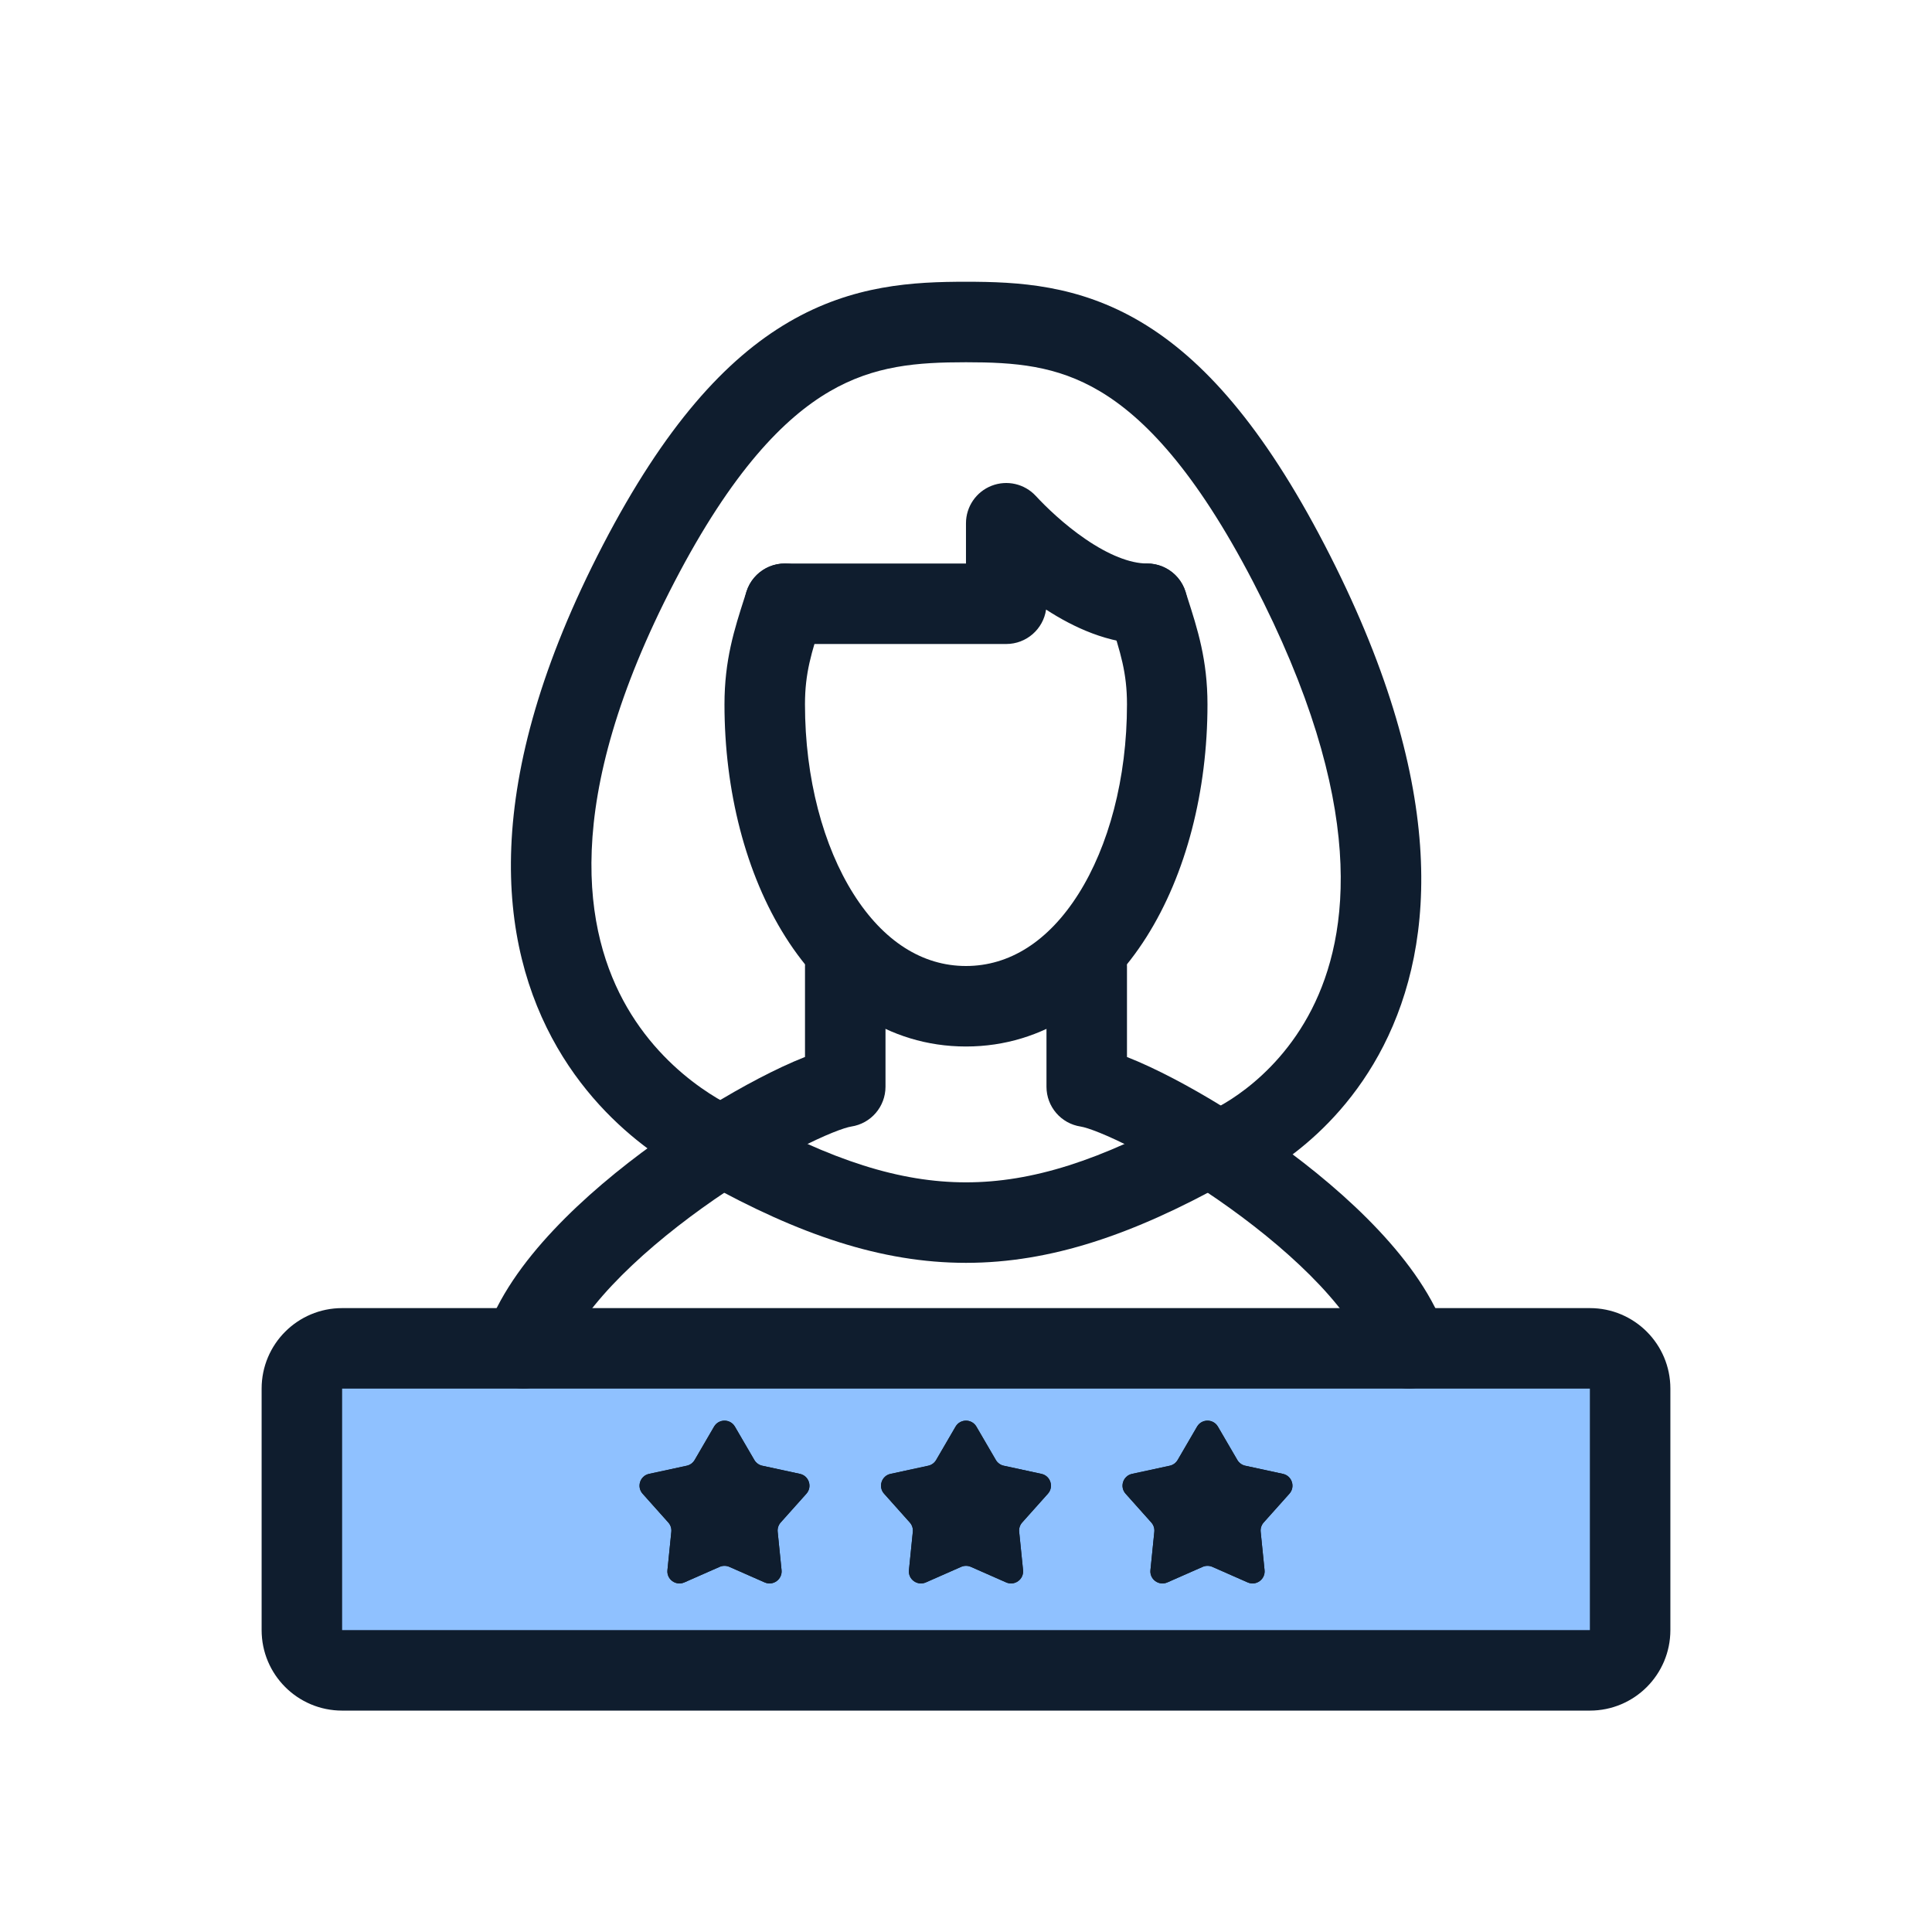
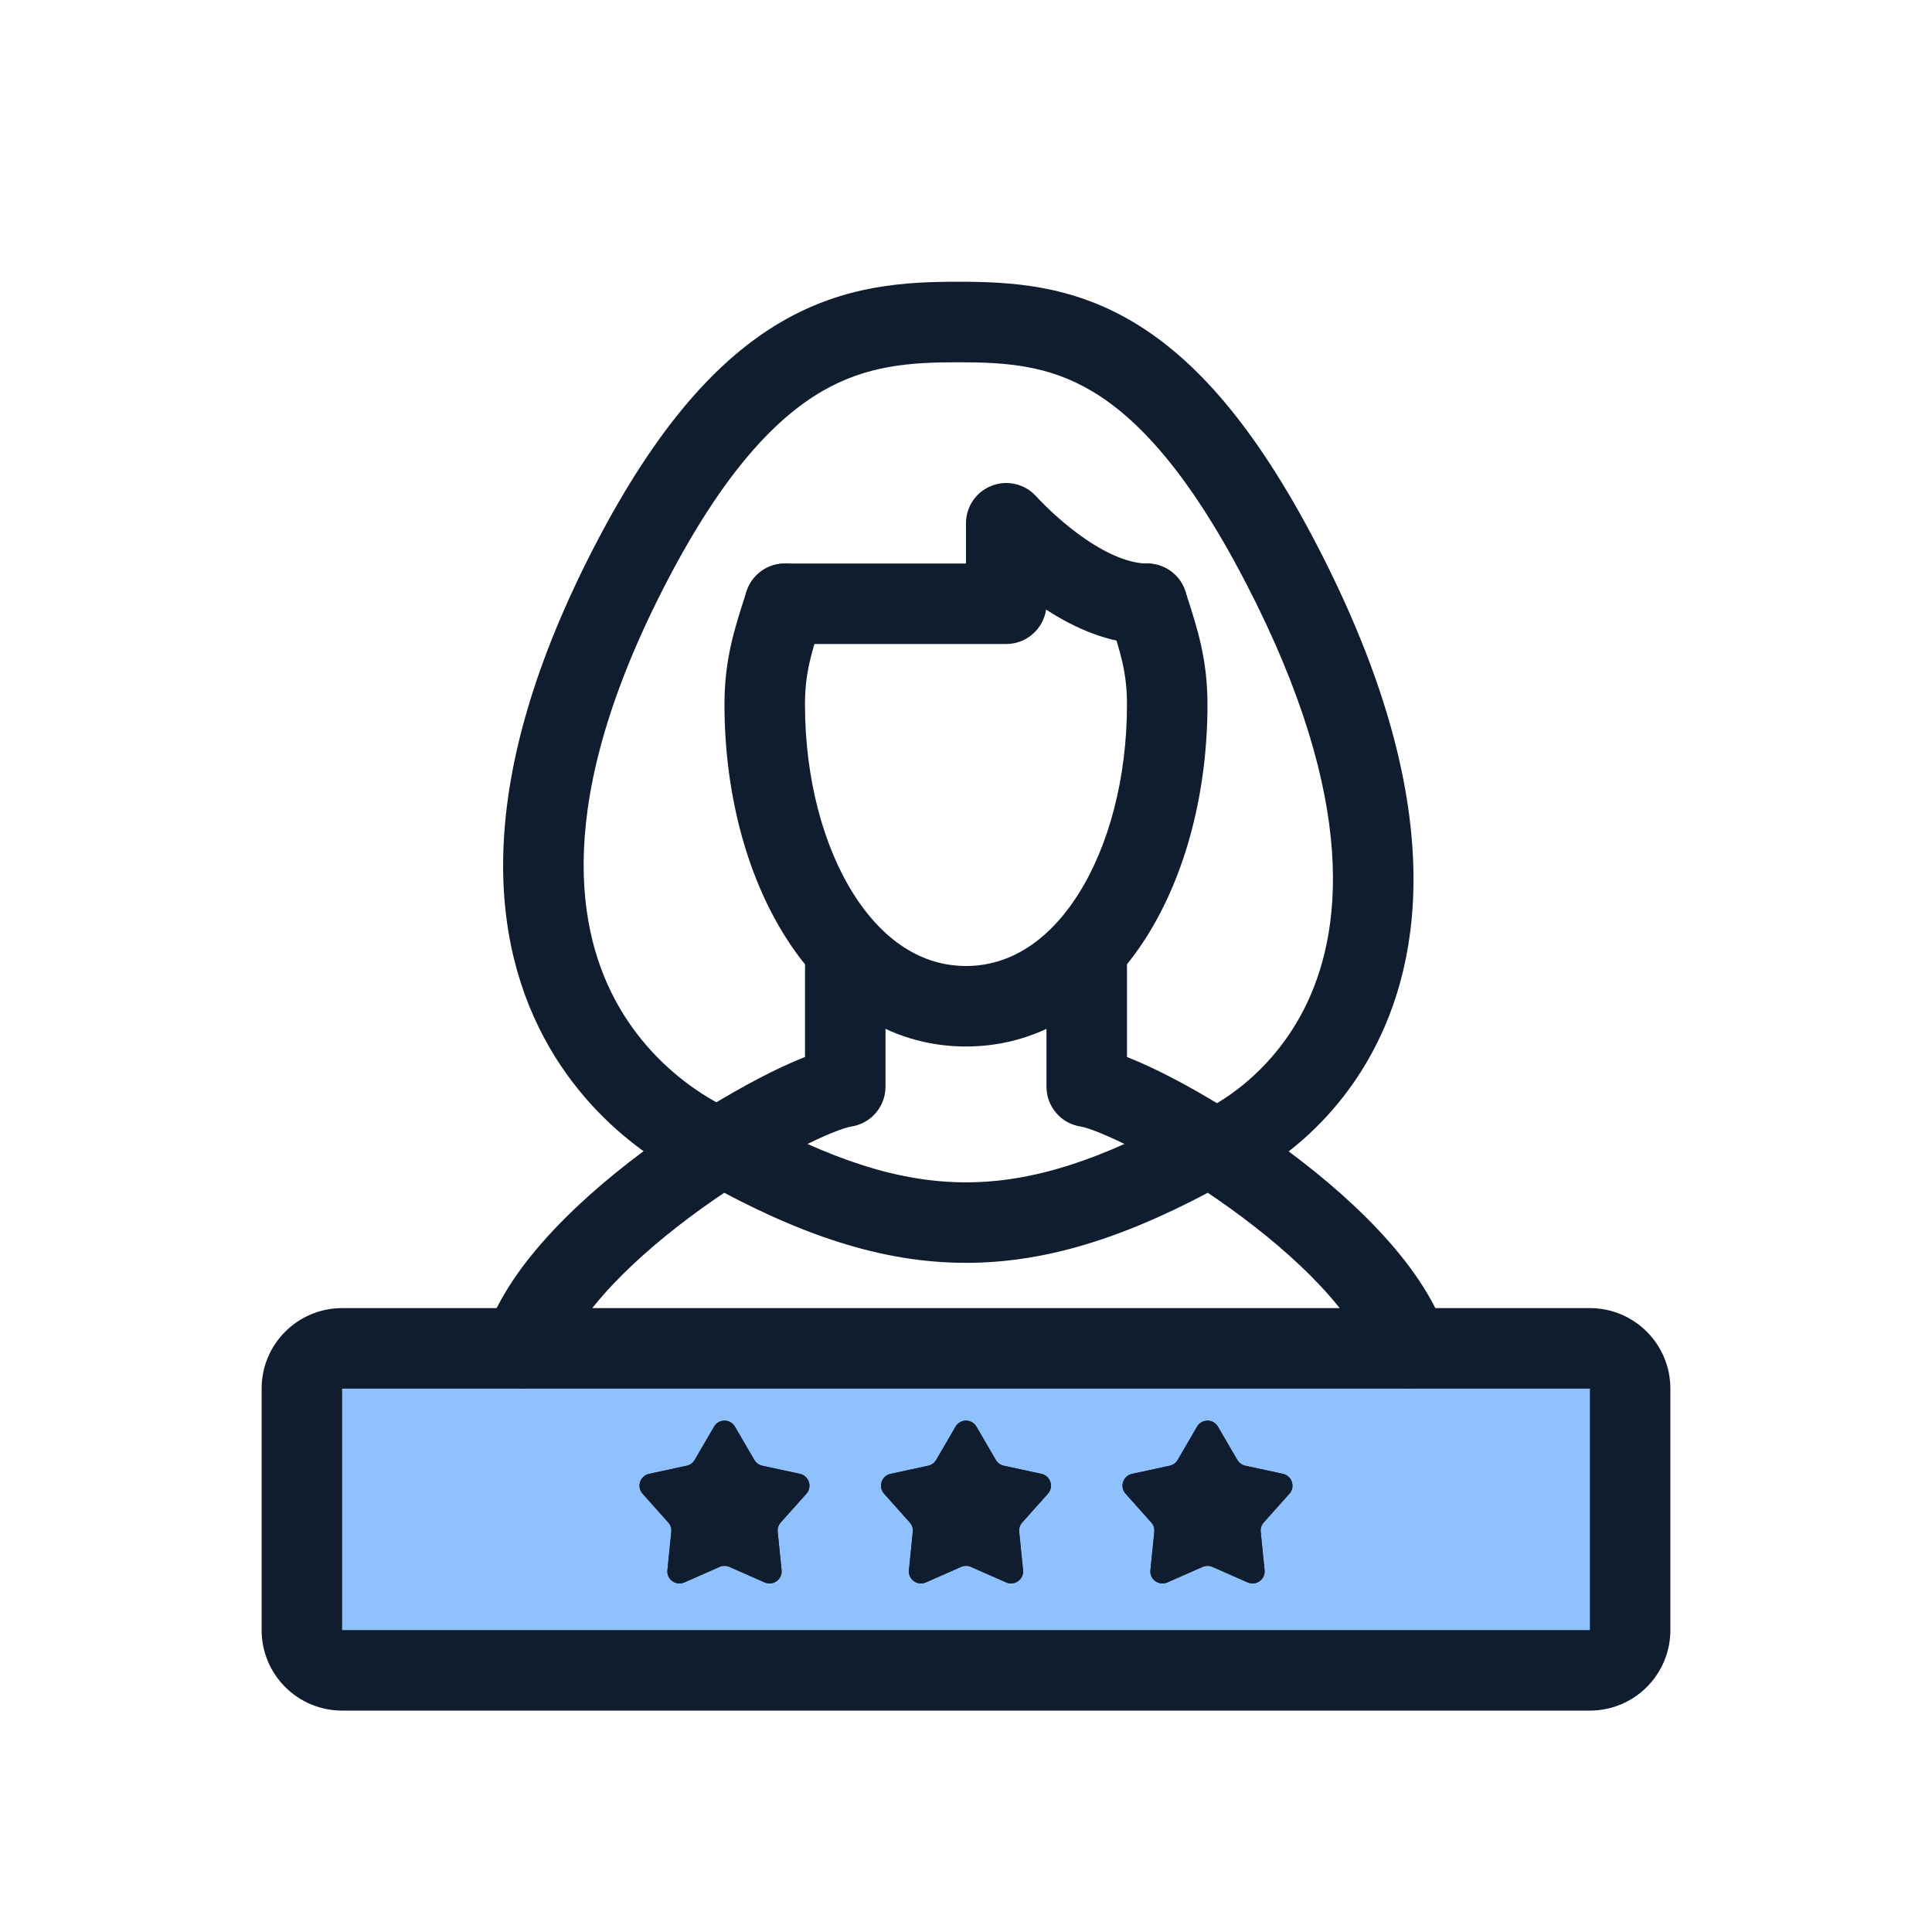
<svg xmlns="http://www.w3.org/2000/svg" width="96" height="96" viewBox="0 0 96 96" fill="none">
  <path d="M15 68.999C15 67.895 15.895 66.999 17 66.999H79C80.105 66.999 81 67.895 81 68.999V80.999C81 82.104 80.105 82.999 79 82.999H17C15.895 82.999 15 82.104 15 80.999V68.999Z" fill="#8FC1FF" />
  <path d="M35.481 70.89C35.713 70.492 36.287 70.492 36.518 70.89L37.483 72.546C37.568 72.692 37.71 72.795 37.875 72.831L39.748 73.236C40.198 73.334 40.375 73.88 40.069 74.222L38.791 75.652C38.679 75.778 38.625 75.945 38.642 76.112L38.835 78.02C38.881 78.477 38.417 78.814 37.996 78.629L36.242 77.856C36.088 77.788 35.912 77.788 35.758 77.856L34.004 78.629C33.583 78.814 33.118 78.477 33.165 78.02L33.358 76.112C33.375 75.945 33.321 75.778 33.208 75.652L31.931 74.222C31.625 73.88 31.802 73.334 32.251 73.236L34.125 72.831C34.29 72.795 34.432 72.692 34.517 72.546L35.481 70.89Z" fill="#0F1D2E" />
  <path fill-rule="evenodd" clip-rule="evenodd" d="M32.251 73.236C31.802 73.334 31.625 73.88 31.931 74.222L33.208 75.652C33.321 75.778 33.375 75.945 33.358 76.112L33.165 78.02C33.118 78.477 33.583 78.814 34.004 78.629L35.758 77.856C35.912 77.788 36.088 77.788 36.242 77.856L37.996 78.629C38.417 78.814 38.881 78.477 38.835 78.02L38.642 76.112C38.625 75.945 38.679 75.778 38.791 75.652L40.069 74.222C40.375 73.88 40.198 73.334 39.748 73.236L37.875 72.831C37.71 72.795 37.568 72.692 37.483 72.546L36.518 70.89C36.287 70.492 35.713 70.492 35.481 70.89L34.517 72.546C34.432 72.692 34.29 72.795 34.125 72.831L32.251 73.236Z" fill="#0F1D2E" />
  <path d="M47.481 70.89C47.713 70.492 48.287 70.492 48.518 70.89L49.483 72.546C49.568 72.692 49.71 72.795 49.875 72.831L51.748 73.236C52.198 73.334 52.375 73.88 52.069 74.222L50.791 75.652C50.679 75.778 50.625 75.945 50.642 76.112L50.835 78.02C50.881 78.477 50.417 78.814 49.996 78.629L48.242 77.856C48.088 77.788 47.912 77.788 47.758 77.856L46.004 78.629C45.583 78.814 45.118 78.477 45.165 78.02L45.358 76.112C45.375 75.945 45.321 75.778 45.208 75.652L43.931 74.222C43.624 73.88 43.802 73.334 44.251 73.236L46.125 72.831C46.29 72.795 46.432 72.692 46.517 72.546L47.481 70.89Z" fill="#0F1D2E" />
  <path fill-rule="evenodd" clip-rule="evenodd" d="M44.251 73.236C43.802 73.334 43.624 73.88 43.931 74.222L45.208 75.652C45.321 75.778 45.375 75.945 45.358 76.112L45.165 78.02C45.118 78.477 45.583 78.814 46.004 78.629L47.758 77.856C47.912 77.788 48.088 77.788 48.242 77.856L49.996 78.629C50.417 78.814 50.881 78.477 50.835 78.02L50.642 76.112C50.625 75.945 50.679 75.778 50.791 75.652L52.069 74.222C52.375 73.88 52.198 73.334 51.748 73.236L49.875 72.831C49.71 72.795 49.568 72.692 49.483 72.546L48.518 70.89C48.287 70.492 47.713 70.492 47.481 70.89L46.517 72.546C46.432 72.692 46.29 72.795 46.125 72.831L44.251 73.236Z" fill="#0F1D2E" />
  <path d="M59.481 70.89C59.713 70.492 60.287 70.492 60.518 70.89L61.483 72.546C61.568 72.692 61.71 72.795 61.875 72.831L63.748 73.236C64.198 73.334 64.375 73.88 64.069 74.222L62.791 75.652C62.679 75.778 62.625 75.945 62.642 76.112L62.835 78.02C62.881 78.477 62.417 78.814 61.996 78.629L60.242 77.856C60.088 77.788 59.912 77.788 59.758 77.856L58.004 78.629C57.583 78.814 57.118 78.477 57.165 78.02L57.358 76.112C57.375 75.945 57.321 75.778 57.208 75.652L55.931 74.222C55.624 73.88 55.802 73.334 56.251 73.236L58.125 72.831C58.29 72.795 58.432 72.692 58.517 72.546L59.481 70.89Z" fill="#0F1D2E" />
  <path fill-rule="evenodd" clip-rule="evenodd" d="M56.251 73.236C55.802 73.334 55.624 73.88 55.931 74.222L57.208 75.652C57.321 75.778 57.375 75.945 57.358 76.112L57.165 78.02C57.118 78.477 57.583 78.814 58.004 78.629L59.758 77.856C59.912 77.788 60.088 77.788 60.242 77.856L61.996 78.629C62.417 78.814 62.881 78.477 62.835 78.02L62.642 76.112C62.625 75.945 62.679 75.778 62.791 75.652L64.069 74.222C64.375 73.88 64.198 73.334 63.748 73.236L61.875 72.831C61.71 72.795 61.568 72.692 61.483 72.546L60.518 70.89C60.287 70.492 59.713 70.492 59.481 70.89L58.517 72.546C58.432 72.692 58.29 72.795 58.125 72.831L56.251 73.236Z" fill="#0F1D2E" />
  <path fill-rule="evenodd" clip-rule="evenodd" d="M53.999 46.001C52.894 46.001 51.999 46.896 51.999 48.001V54.001C51.999 54.989 52.721 55.83 53.699 55.978C54.023 56.027 54.98 56.368 56.449 57.136C57.836 57.861 59.483 58.86 61.111 60.03C62.743 61.203 64.317 62.518 65.584 63.865C66.871 65.235 67.732 66.523 68.102 67.632C68.451 68.68 69.584 69.246 70.631 68.897C71.679 68.547 72.246 67.415 71.896 66.367C71.266 64.475 69.97 62.691 68.498 61.126C67.007 59.539 65.22 58.057 63.445 56.782C61.666 55.504 59.859 54.405 58.302 53.591C57.513 53.179 56.723 52.805 55.999 52.522V48.001C55.999 46.896 55.103 46.001 53.999 46.001Z" fill="#0F1D2E" />
  <path fill-rule="evenodd" clip-rule="evenodd" d="M42 45.999C43.105 45.999 44 46.895 44 47.999V53.999C44 54.988 43.278 55.828 42.3 55.977C41.976 56.026 41.02 56.367 39.55 57.135C38.163 57.86 36.516 58.859 34.888 60.029C33.256 61.202 31.682 62.517 30.415 63.864C29.128 65.234 28.267 66.522 27.897 67.631C27.548 68.679 26.416 69.245 25.368 68.896C24.32 68.546 23.753 67.414 24.103 66.366C24.733 64.474 26.029 62.69 27.501 61.125C28.992 59.538 30.779 58.056 32.554 56.781C34.333 55.503 36.14 54.404 37.697 53.59C38.486 53.178 39.276 52.804 40 52.52V47.999C40 46.895 40.895 45.999 42 45.999Z" fill="#0F1D2E" />
  <path fill-rule="evenodd" clip-rule="evenodd" d="M61.748 56.03C62.285 56.996 61.937 58.213 60.971 58.75C56.317 61.334 52.222 62.75 48 62.75C43.777 62.75 39.683 61.334 35.029 58.75C34.063 58.214 33.715 56.996 34.251 56.03C34.788 55.065 36.005 54.717 36.971 55.253C41.317 57.666 44.722 58.75 48 58.75C51.277 58.75 54.683 57.666 59.029 55.253C59.995 54.717 61.212 55.065 61.748 56.03Z" fill="#0F1D2E" />
  <path fill-rule="evenodd" clip-rule="evenodd" d="M39.609 28.096C40.661 28.433 41.241 29.558 40.904 30.61C40.883 30.676 40.862 30.74 40.842 30.804C40.318 32.437 39.999 33.43 39.999 35C39.999 38.691 40.913 42.052 42.412 44.423C43.901 46.777 45.839 48 47.999 48C50.159 48 52.096 46.777 53.586 44.423C55.085 42.052 55.999 38.691 55.999 35C55.999 33.43 55.68 32.437 55.156 30.804C55.136 30.74 55.115 30.676 55.094 30.61C54.757 29.558 55.337 28.433 56.389 28.096C57.441 27.759 58.567 28.338 58.904 29.39C58.935 29.487 58.966 29.583 58.997 29.679C59.508 31.267 59.999 32.792 59.999 35C59.999 39.288 58.948 43.428 56.966 46.561C54.973 49.713 51.91 52 47.999 52C44.088 52 41.025 49.713 39.032 46.561C37.05 43.428 35.999 39.288 35.999 35C35.999 32.792 36.49 31.267 37.001 29.679C37.032 29.583 37.063 29.487 37.094 29.39C37.431 28.338 38.557 27.759 39.609 28.096Z" fill="#0F1D2E" />
-   <path fill-rule="evenodd" clip-rule="evenodd" d="M41.221 19.451C38.969 20.765 36.376 23.405 33.51 28.922C27.808 39.902 29.044 46.402 31.157 50.051C32.251 51.942 33.67 53.228 34.822 54.043C35.397 54.449 35.897 54.732 36.243 54.91C36.415 54.998 36.548 55.059 36.631 55.096C36.672 55.114 36.701 55.126 36.716 55.132L36.725 55.136L36.72 55.134C36.722 55.135 36.725 55.136 36.727 55.137C37.752 55.537 38.262 56.69 37.867 57.718C37.471 58.748 36.314 59.263 35.282 58.867L36 57C35.282 58.867 35.281 58.866 35.28 58.866L35.276 58.864L35.269 58.861L35.249 58.854C35.234 58.848 35.215 58.84 35.192 58.831C35.147 58.812 35.087 58.787 35.013 58.754C34.865 58.689 34.664 58.595 34.419 58.469C33.93 58.219 33.264 57.84 32.513 57.309C31.016 56.251 29.147 54.563 27.695 52.056C24.714 46.907 23.818 38.907 29.96 27.079C33.018 21.192 36.057 17.832 39.206 15.996C42.384 14.143 45.419 14 48 14C50.582 14 53.571 14.143 56.7 16.005C59.792 17.845 62.771 21.206 65.821 27.079C71.942 38.865 71.367 46.82 68.746 51.962C67.462 54.48 65.754 56.183 64.364 57.258C63.669 57.796 63.047 58.181 62.588 58.437C62.358 58.565 62.168 58.661 62.028 58.728C61.958 58.762 61.9 58.788 61.856 58.808C61.845 58.813 61.834 58.817 61.825 58.822C61.816 58.826 61.808 58.829 61.8 58.832L61.781 58.841L61.773 58.844L61.769 58.846C61.768 58.846 61.766 58.847 60.998 57L61.766 58.847C60.746 59.271 59.576 58.788 59.152 57.768C58.729 56.752 59.207 55.586 60.22 55.158C60.221 55.157 60.223 55.156 60.226 55.155C60.238 55.15 60.262 55.139 60.298 55.121C60.37 55.087 60.488 55.028 60.642 54.942C60.951 54.77 61.401 54.493 61.917 54.094C62.949 53.296 64.223 52.026 65.182 50.145C67.046 46.489 67.995 39.944 62.271 28.922C59.398 23.391 56.855 20.752 54.654 19.442C52.491 18.155 50.418 18 48 18C45.582 18 43.445 18.155 41.221 19.451ZM36.72 55.134C36.719 55.134 36.718 55.133 36.718 55.133L36.016 56.96C36.718 55.133 36.719 55.134 36.72 55.134Z" fill="#0F1D2E" />
+   <path fill-rule="evenodd" clip-rule="evenodd" d="M40.834 19.451C38.582 20.765 35.989 23.405 33.124 28.922C27.421 39.902 28.657 46.402 30.77 50.051C31.865 51.942 33.283 53.228 34.436 54.043C35.01 54.449 35.51 54.732 35.856 54.91C36.029 54.998 36.161 55.059 36.244 55.096C36.286 55.114 36.315 55.126 36.329 55.132L36.339 55.136L36.333 55.134C36.336 55.135 36.338 55.136 36.34 55.137C37.365 55.537 37.875 56.69 37.48 57.718C37.084 58.748 35.927 59.263 34.896 58.867L35.613 57C34.896 58.867 34.894 58.866 34.893 58.866L34.89 58.864L34.882 58.861L34.862 58.854C34.847 58.848 34.828 58.84 34.806 58.831C34.76 58.812 34.7 58.787 34.626 58.754C34.479 58.689 34.277 58.595 34.032 58.469C33.543 58.219 32.877 57.84 32.127 57.309C30.629 56.251 28.76 54.563 27.308 52.056C24.327 46.907 23.431 38.907 29.574 27.079C32.631 21.192 35.67 17.832 38.82 15.996C41.997 14.143 45.032 14 47.613 14C50.195 14 53.184 14.143 56.313 16.005C59.405 17.845 62.384 21.206 65.434 27.079C71.555 38.865 70.981 46.82 68.359 51.962C67.076 54.48 65.367 56.183 63.977 57.258C63.282 57.796 62.661 58.181 62.202 58.437C61.971 58.565 61.781 58.661 61.641 58.728C61.571 58.762 61.513 58.788 61.469 58.808C61.458 58.813 61.448 58.817 61.438 58.822C61.429 58.826 61.421 58.829 61.414 58.832L61.394 58.841L61.386 58.844L61.383 58.846C61.381 58.846 61.38 58.847 60.612 57L61.38 58.847C60.36 59.271 59.189 58.788 58.765 57.768C58.343 56.752 58.821 55.586 59.833 55.158C59.834 55.157 59.836 55.156 59.839 55.155C59.851 55.15 59.875 55.139 59.911 55.121C59.984 55.087 60.102 55.028 60.256 54.942C60.565 54.77 61.014 54.493 61.53 54.094C62.562 53.296 63.837 52.026 64.796 50.145C66.659 46.489 67.608 39.944 61.884 28.922C59.012 23.391 56.468 20.752 54.268 19.442C52.105 18.155 50.032 18 47.613 18C45.195 18 43.058 18.155 40.834 19.451ZM36.333 55.134C36.332 55.134 36.332 55.133 36.331 55.133L35.629 56.96C36.331 55.133 36.332 55.134 36.333 55.134Z" fill="#0F1D2E" />
  <path fill-rule="evenodd" clip-rule="evenodd" d="M49.27 24.138C50.037 23.838 50.909 24.038 51.468 24.642C51.959 25.174 52.868 26.06 53.952 26.798C55.076 27.564 56.142 28 56.999 28C58.104 28 58.999 28.896 58.999 30C58.999 31.105 58.104 32 56.999 32C55.086 32 53.32 31.161 51.979 30.289C51.839 31.257 51.006 32 49.999 32H38.999C37.895 32 36.999 31.105 36.999 30C36.999 28.896 37.895 28 38.999 28H47.999V26C47.999 25.177 48.504 24.438 49.27 24.138Z" fill="#0F1D2E" />
  <path fill-rule="evenodd" clip-rule="evenodd" d="M13 68.999C13 66.79 14.791 64.999 17 64.999H79C81.209 64.999 83 66.79 83 68.999V80.999C83 83.209 81.209 84.999 79 84.999H17C14.791 84.999 13 83.209 13 80.999V68.999ZM79 68.999H17V80.999H79V68.999Z" fill="#0F1D2E" />
</svg>
